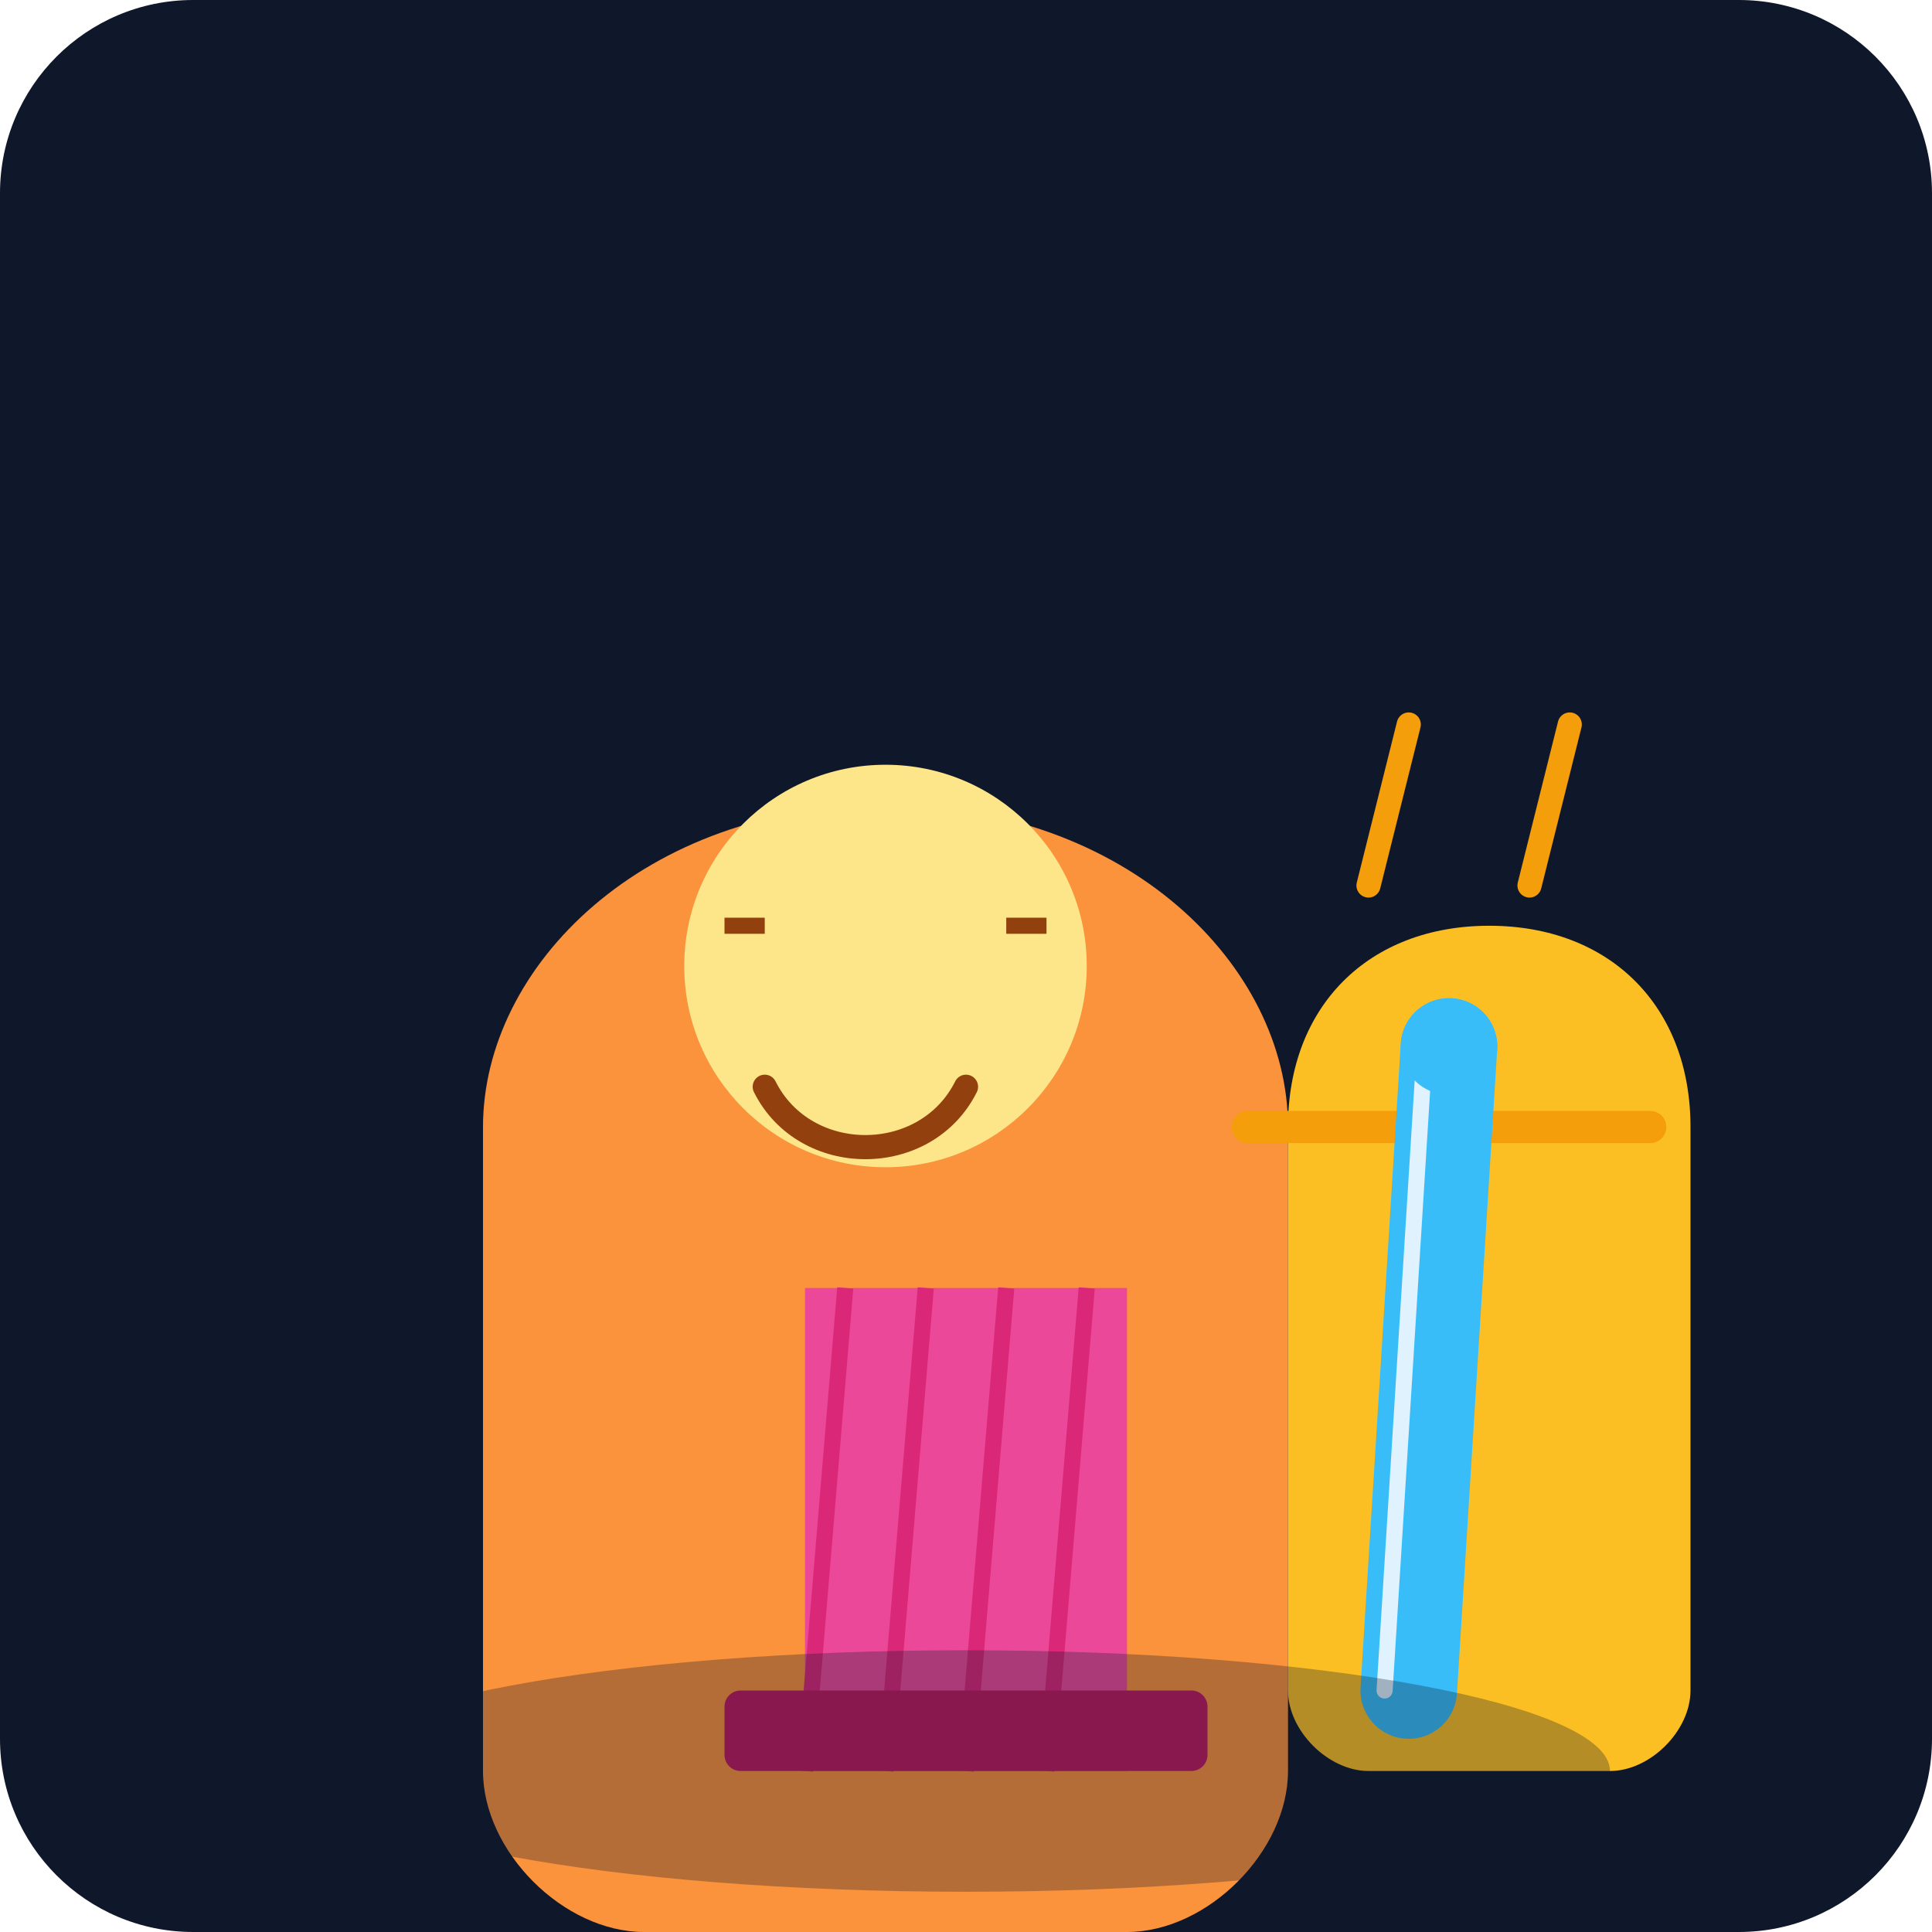
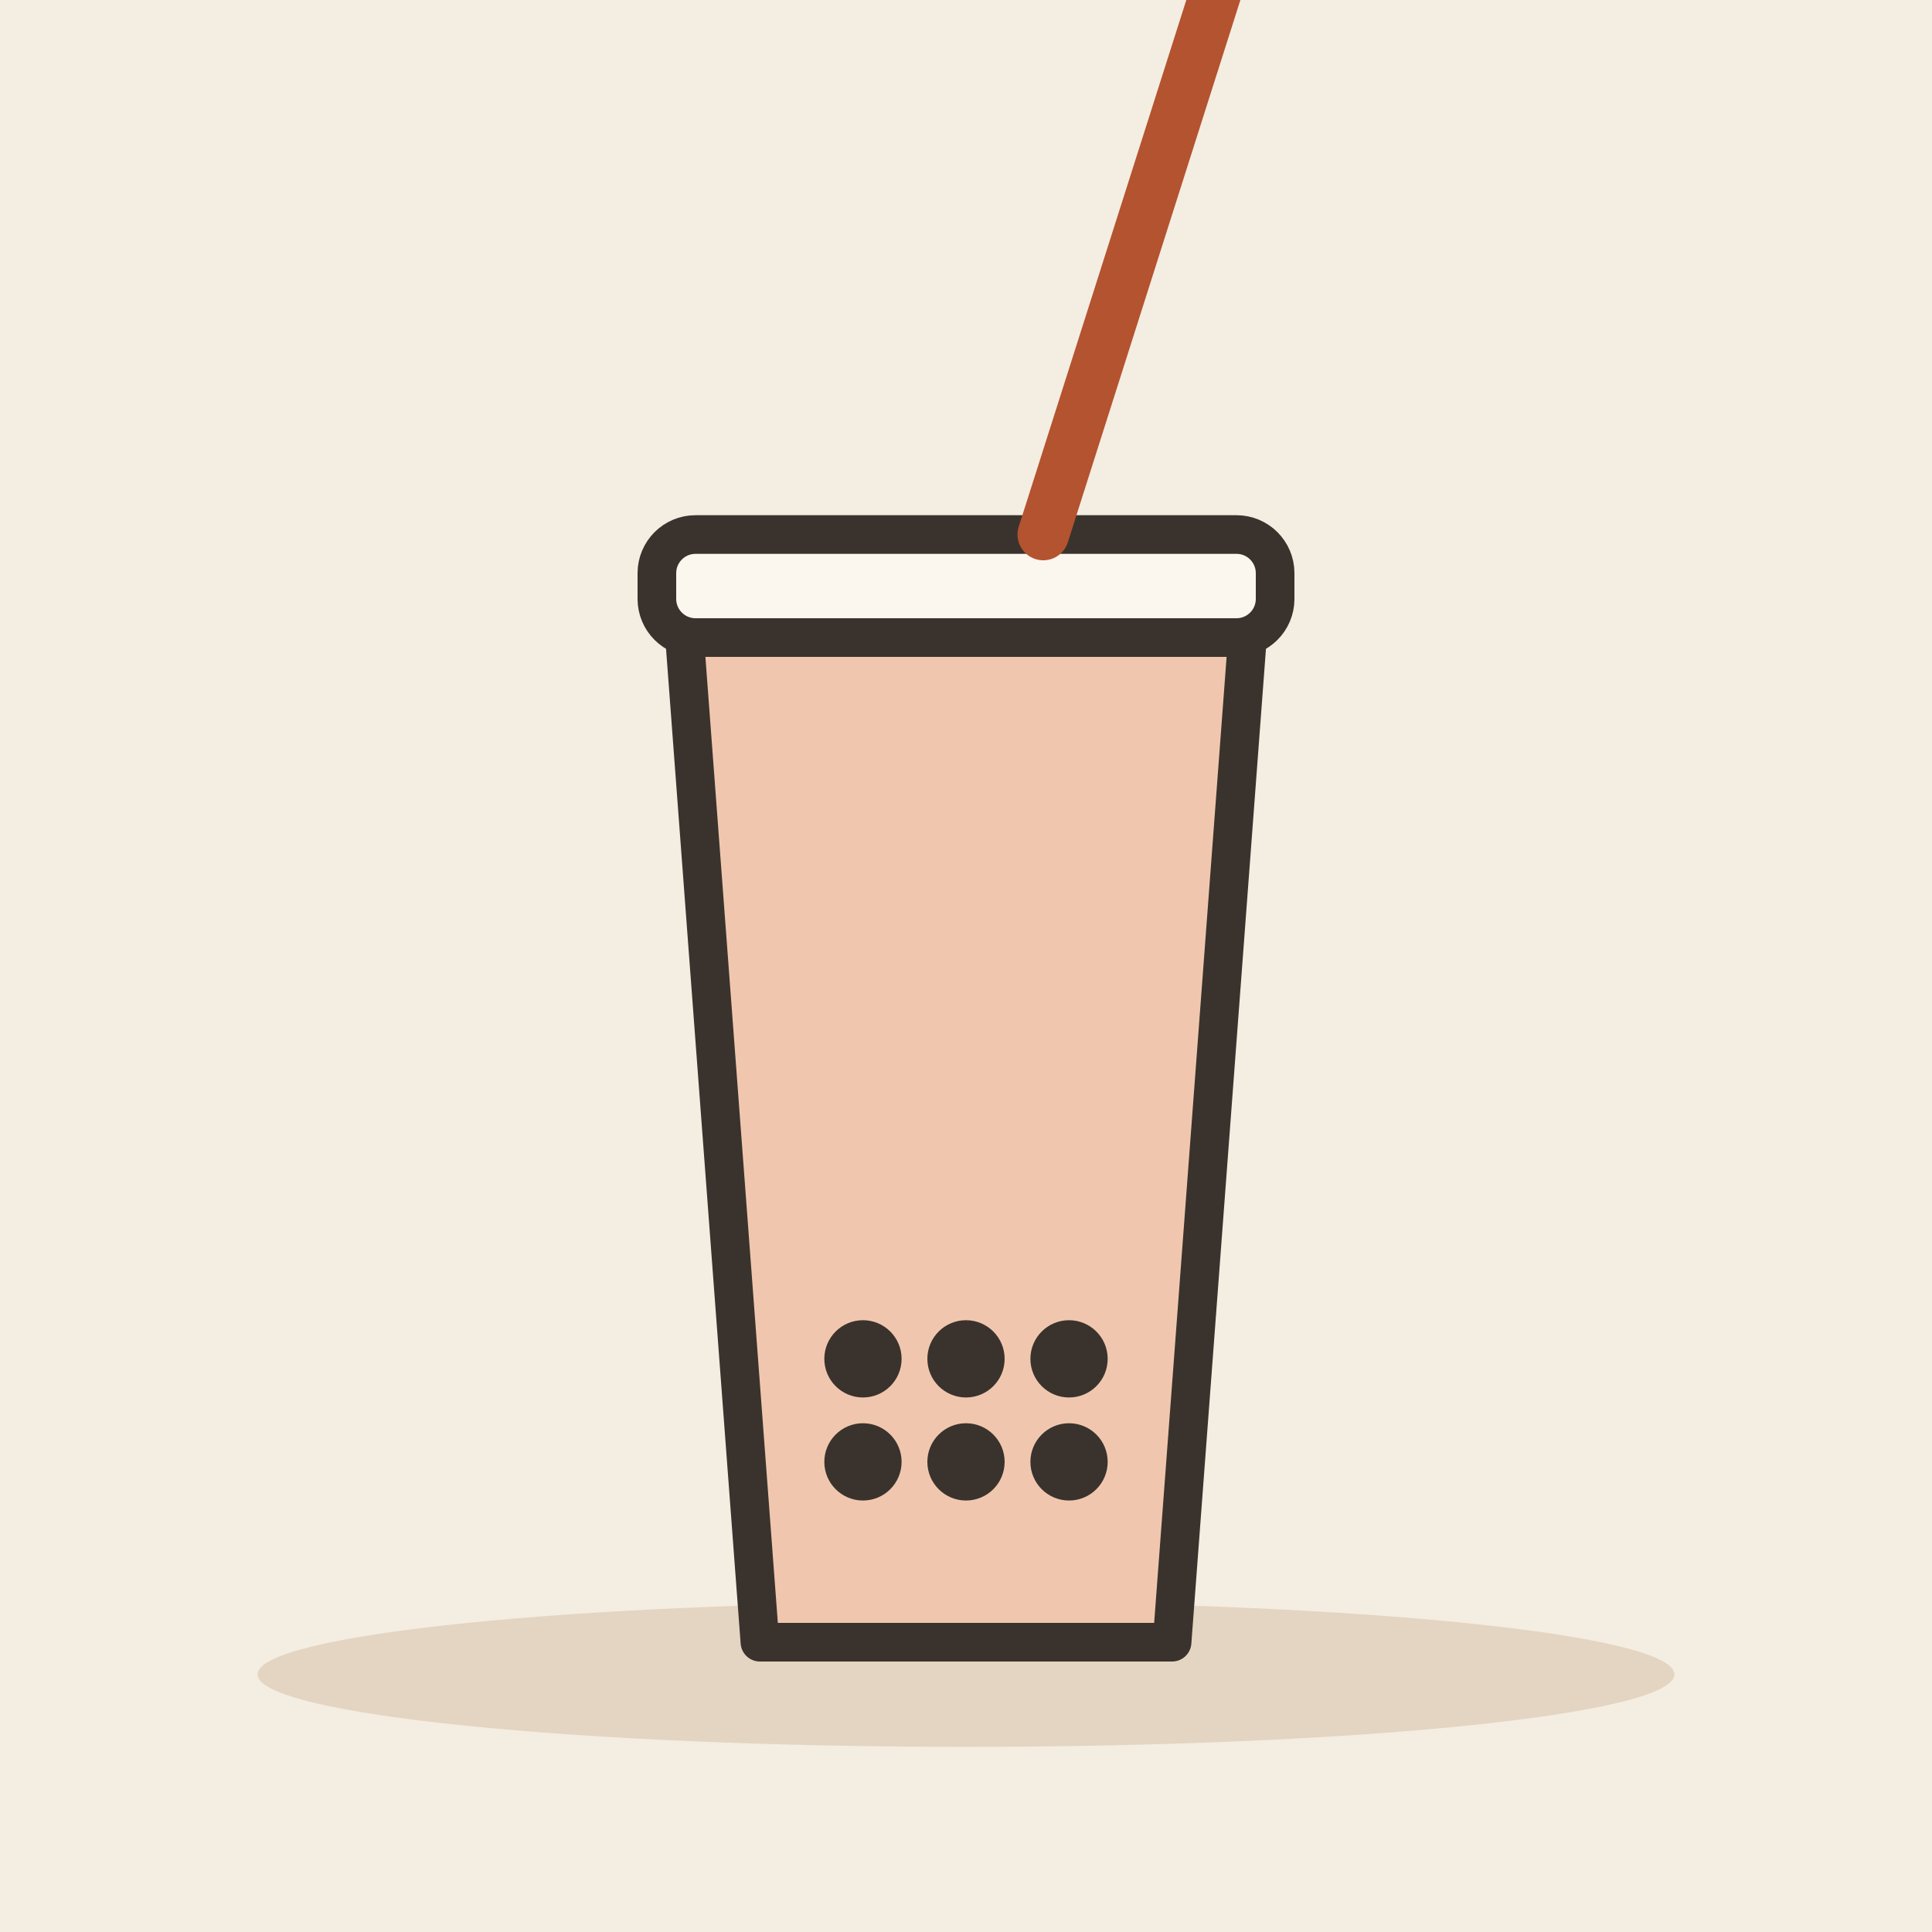
- <svg xmlns="http://www.w3.org/2000/svg" viewBox="0 0 240 240">
-   <defs>
-     <linearGradient id="bg" x1="0" y1="0" x2="0" y2="240">
-       <stop offset="0%" stop-color="#0f172a" />
-       <stop offset="100%" stop-color="#1e293b" />
-     </linearGradient>
-   </defs>
-   <rect width="240" height="240" rx="24" fill="url(#bg)" />
-   <g transform="translate(40, 60)">
-     <path d="M120 160c0 10-10 20-20 20H40c-10 0-20-10-20-20V80c0-20 20-40 50-40s50 20 50 40v80z" fill="#fb923c" />
-     <circle cx="70" cy="60" r="25" fill="#fde68a" />
-     <path d="M55 75c5 10 20 10 25 0" stroke="#92400e" stroke-width="3" fill="none" stroke-linecap="round" />
-     <path d="M50 55h5M85 55h5" stroke="#92400e" stroke-width="2" fill="none" />
-     <path d="M60 100h40v60H60z" fill="#ec4899" />
-     <path d="M65 100l-5 60M75 100l-5 60M85 100l-5 60M95 100l-5 60" stroke="#db2777" stroke-width="2" fill="none" />
-     <rect x="50" y="150" width="60" height="10" rx="2" fill="#be185d" />
-   </g>
-   <g transform="translate(140, 100)">
-     <path d="M20 120h40c5 0 10-5 10-10V40c0-15-10-25-25-25s-25 10-25 25v70c0 5 5 10 10 10z" fill="#fbbf24" />
-     <path d="M15 40h50" stroke="#f59e0b" stroke-width="4" stroke-linecap="round" />
-     <path d="M30 10l5-20M50 10l5-20" stroke="#f59e0b" stroke-width="3" stroke-linecap="round" />
-     <path d="M40 30l-5 80" stroke="#38bdf8" stroke-width="12" stroke-linecap="round" />
-     <path d="M37 30l-5 80" stroke="#e0f2fe" stroke-width="2" stroke-linecap="round" />
-     <circle cx="40" cy="30" r="6" fill="#38bdf8" />
-   </g>
-   <g transform="translate(20, 180)">
-     <ellipse cx="100" cy="40" rx="80" ry="15" fill="#0f172a" opacity="0.3" />
+ <svg xmlns="http://www.w3.org/2000/svg" viewBox="0 0 240 240" data-style="editorial">
+   <rect width="240" height="240" fill="#F4EDE2" />
+   <ellipse cx="120" cy="208" rx="88" ry="9" fill="#E3D5C1" />
+   <g transform="translate(120 140) scale(1.6 1.6)">
+     <path d="M-22 -40L22 -40L16 40L-16 40Z" fill="#F0C7AE" stroke="#3A332D" stroke-width="3" stroke-linecap="round" stroke-linejoin="round" />
+     <rect x="-24" y="-46" width="48" height="8" rx="3" fill="#FBF6EE" stroke="#3A332D" stroke-width="3" stroke-linecap="round" stroke-linejoin="round" />
+     <path d="M6 -46L20 -90" stroke="#B4532F" stroke-width="4" stroke-linecap="round" fill="none" />
+     <circle cx="-8" cy="26" r="3" fill="#3A332D" />
+     <circle cx="0" cy="26" r="3" fill="#3A332D" />
+     <circle cx="8" cy="26" r="3" fill="#3A332D" />
+     <circle cx="-8" cy="18" r="3" fill="#3A332D" />
+     <circle cx="0" cy="18" r="3" fill="#3A332D" />
+     <circle cx="8" cy="18" r="3" fill="#3A332D" />
  </g>
</svg>
